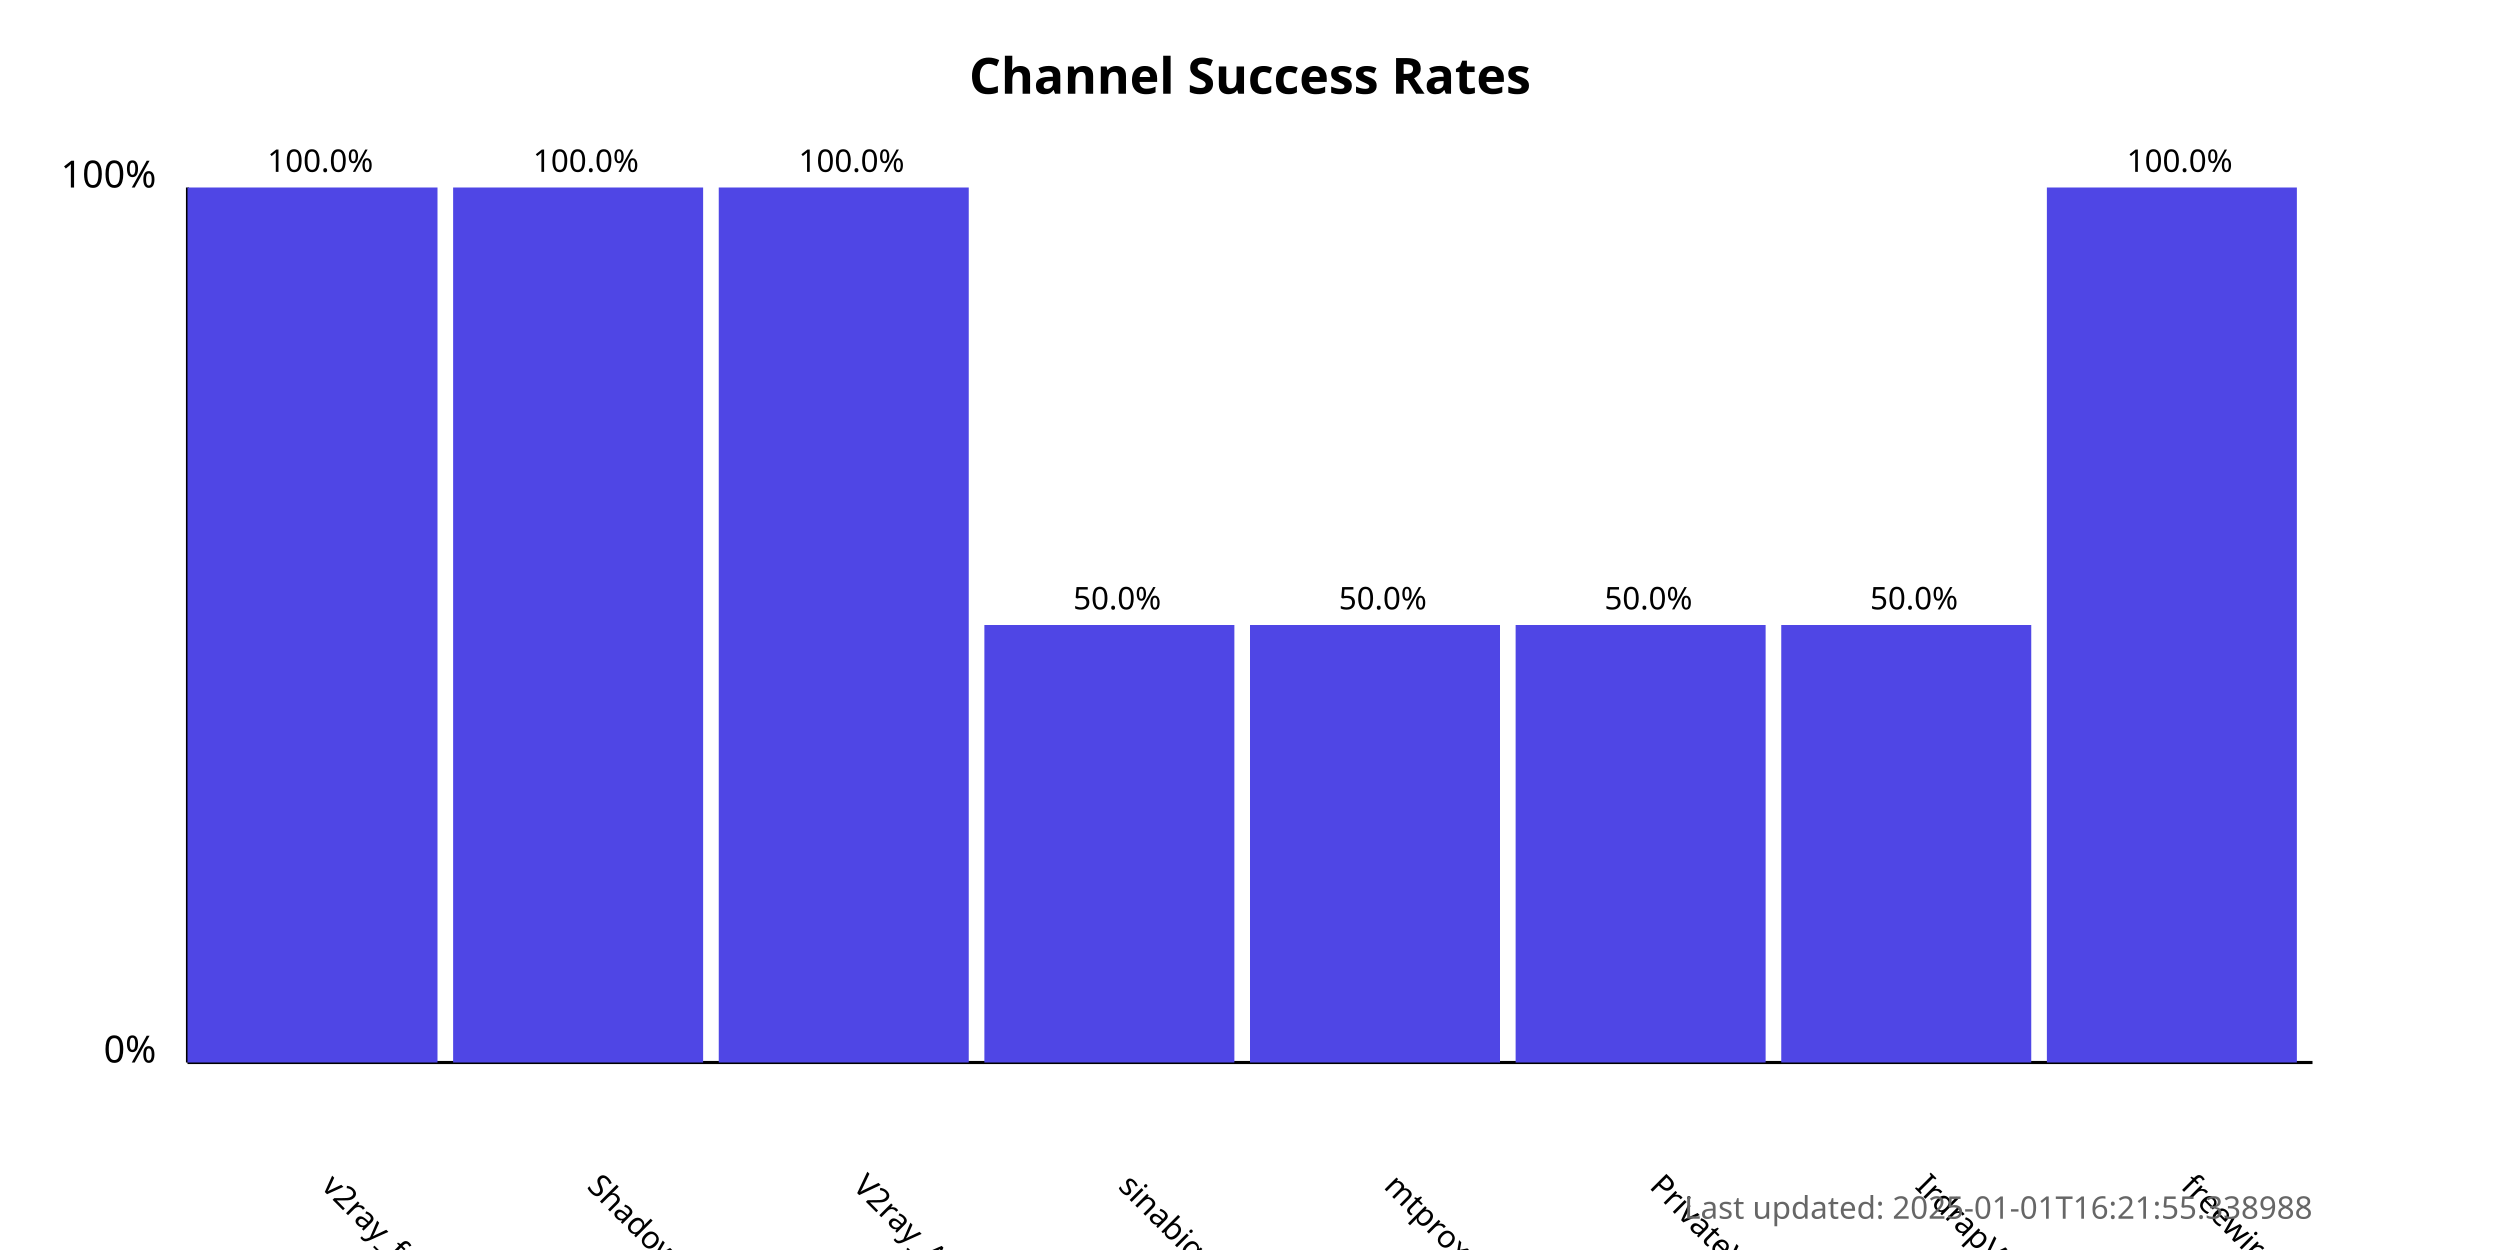
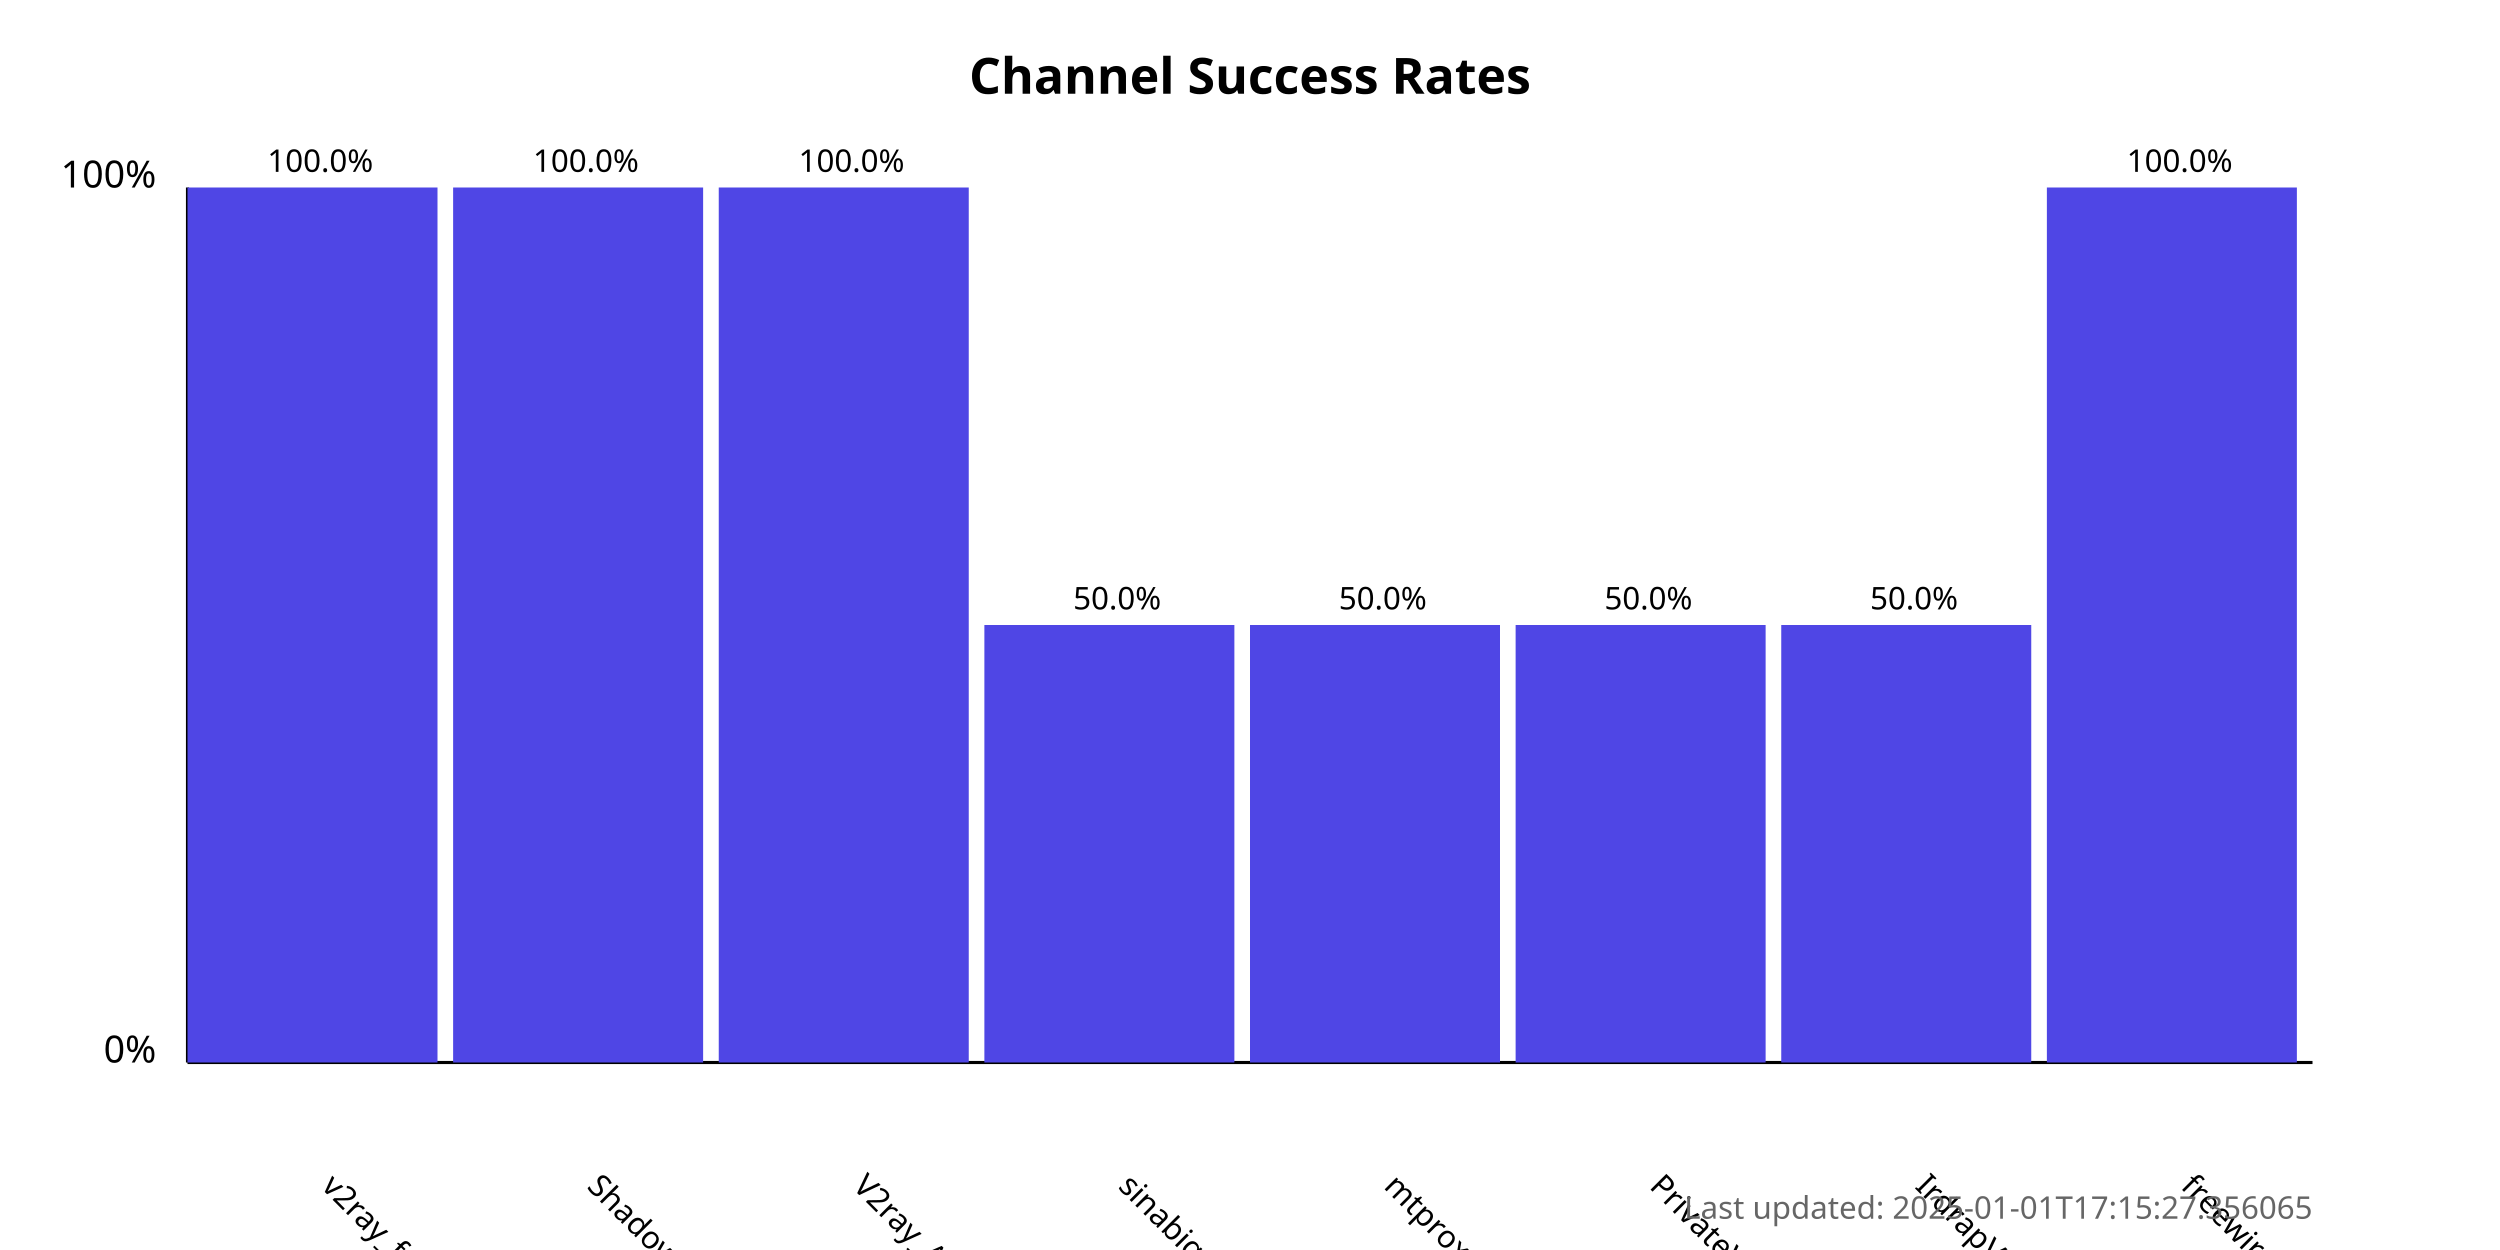
<svg xmlns="http://www.w3.org/2000/svg" width="800" height="400">
  <style>
            .chart-title { font: bold 16px sans-serif; }
            .axis-label { font: 12px sans-serif; }
            .tick-label { font: 10px sans-serif; }
            .bar { fill: #4f46e5; }
            .bar:hover { fill: #6366f1; }
            .timestamp { font: 10px sans-serif; fill: #666; }
        </style>
  <text x="400.0" y="30" text-anchor="middle" class="chart-title">
            Channel Success Rates
        </text>
  <line x1="60" y1="340" x2="60" y2="60" stroke="black" stroke-width="1" />
  <line x1="60" y1="340" x2="740" y2="340" stroke="black" stroke-width="1" />
  <text x="50" y="340" text-anchor="end" class="axis-label">0%</text>
  <text x="50" y="60" text-anchor="end" class="axis-label">100%</text>
  <g>
    <rect x="60" y="60.0" width="80.0" height="280.0" class="bar" />
    <text x="102.5" y="380" transform="rotate(45, 102.5, 380)" text-anchor="start" class="tick-label">
                v2ray_free_conf
            </text>
    <text x="102.5" y="55.0" text-anchor="middle" class="tick-label">
                100.0%
            </text>
  </g>
  <g>
    <rect x="145.0" y="60.0" width="80.0" height="280.0" class="bar" />
    <text x="187.5" y="380" transform="rotate(45, 187.5, 380)" text-anchor="start" class="tick-label">
                ShadowProxy66
            </text>
    <text x="187.5" y="55.0" text-anchor="middle" class="tick-label">
                100.0%
            </text>
  </g>
  <g>
    <rect x="230.0" y="60.0" width="80.0" height="280.0" class="bar" />
    <text x="272.5" y="380" transform="rotate(45, 272.5, 380)" text-anchor="start" class="tick-label">
                V2ray_Alpha
            </text>
    <text x="272.5" y="55.0" text-anchor="middle" class="tick-label">
                100.0%
            </text>
  </g>
  <g>
    <rect x="315.0" y="200.0" width="80.0" height="140.0" class="bar" />
    <text x="357.5" y="380" transform="rotate(45, 357.5, 380)" text-anchor="start" class="tick-label">
                sinabigo
            </text>
    <text x="357.5" y="195.0" text-anchor="middle" class="tick-label">
                50.0%
            </text>
  </g>
  <g>
    <rect x="400.0" y="200.0" width="80.0" height="140.0" class="bar" />
    <text x="442.5" y="380" transform="rotate(45, 442.5, 380)" text-anchor="start" class="tick-label">
                mtproxy_lists
            </text>
    <text x="442.5" y="195.0" text-anchor="middle" class="tick-label">
                50.0%
            </text>
  </g>
  <g>
    <rect x="485.0" y="200.0" width="80.0" height="140.0" class="bar" />
    <text x="527.5" y="380" transform="rotate(45, 527.5, 380)" text-anchor="start" class="tick-label">
                PrivateVPNs
            </text>
    <text x="527.5" y="195.0" text-anchor="middle" class="tick-label">
                50.0%
            </text>
  </g>
  <g>
    <rect x="570.0" y="200.0" width="80.0" height="140.0" class="bar" />
    <text x="612.5" y="380" transform="rotate(45, 612.5, 380)" text-anchor="start" class="tick-label">
                IrdrapVPNnews
            </text>
    <text x="612.5" y="195.0" text-anchor="middle" class="tick-label">
                50.0%
            </text>
  </g>
  <g>
    <rect x="655.0" y="60.0" width="80.0" height="280.0" class="bar" />
    <text x="697.5" y="380" transform="rotate(45, 697.5, 380)" text-anchor="start" class="tick-label">
                freewireguard
            </text>
    <text x="697.5" y="55.0" text-anchor="middle" class="tick-label">
                100.0%
            </text>
  </g>
  <text x="740" y="390" text-anchor="end" class="timestamp">
-             Last updated: 2025-01-01T16:21:55.338988
+             Last updated: 2025-01-01T17:15:27.356065
        </text>
</svg>
